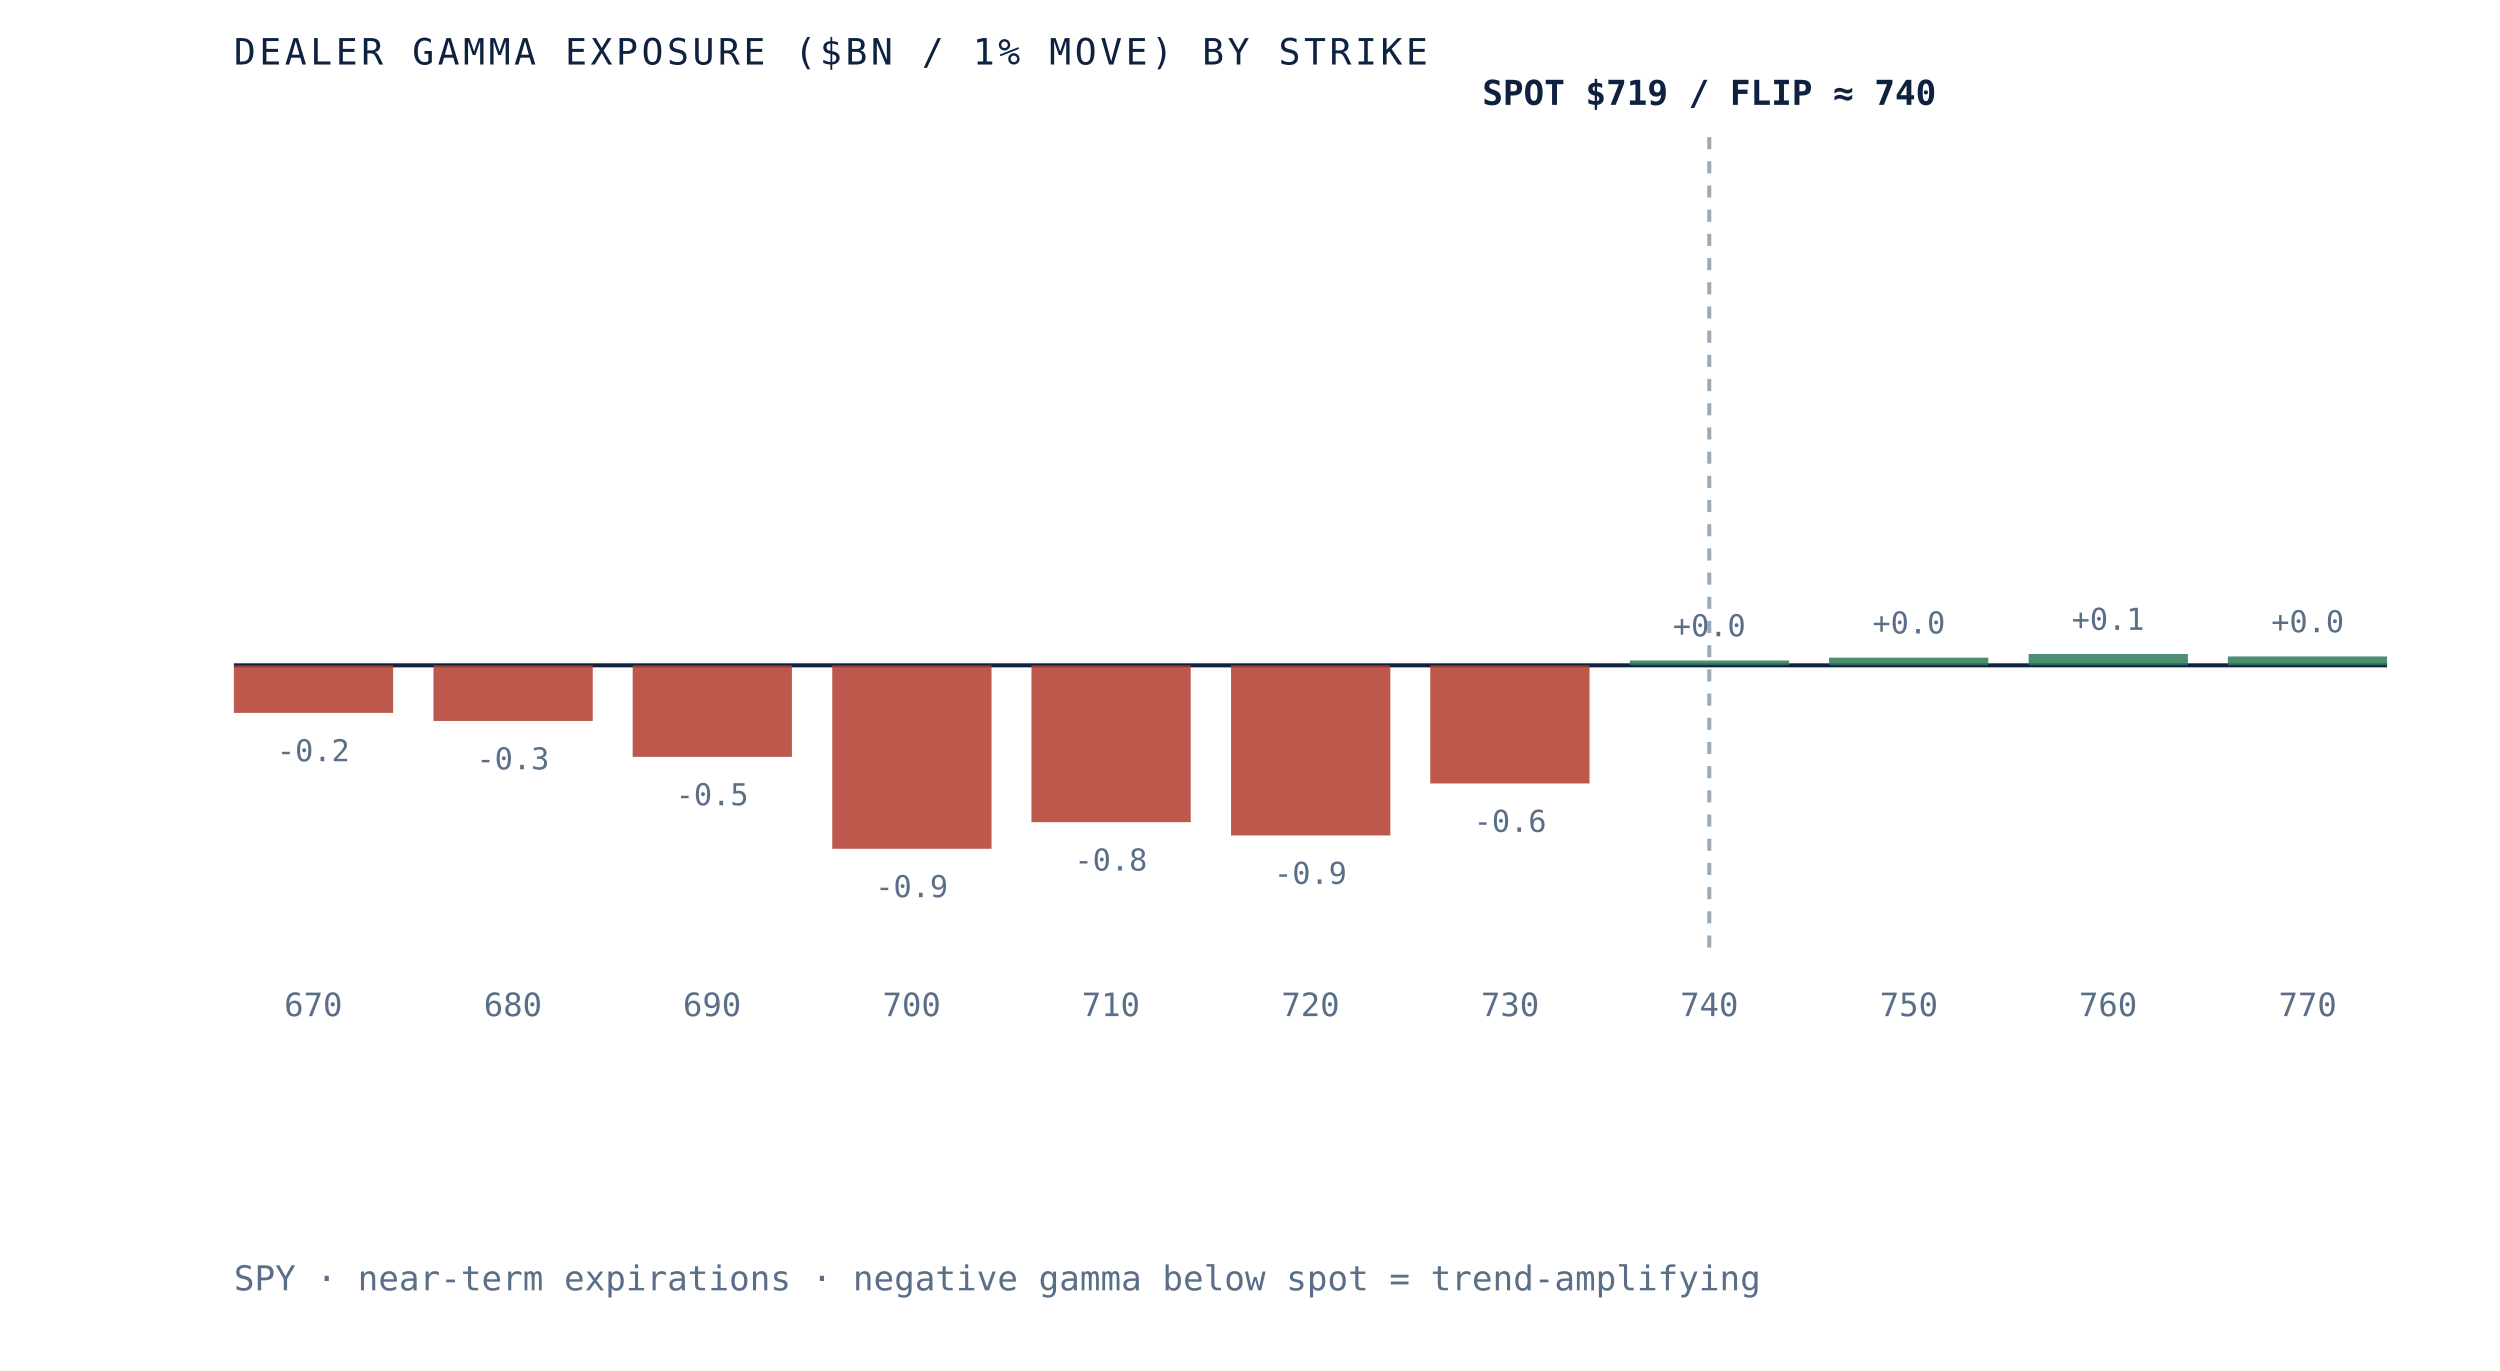
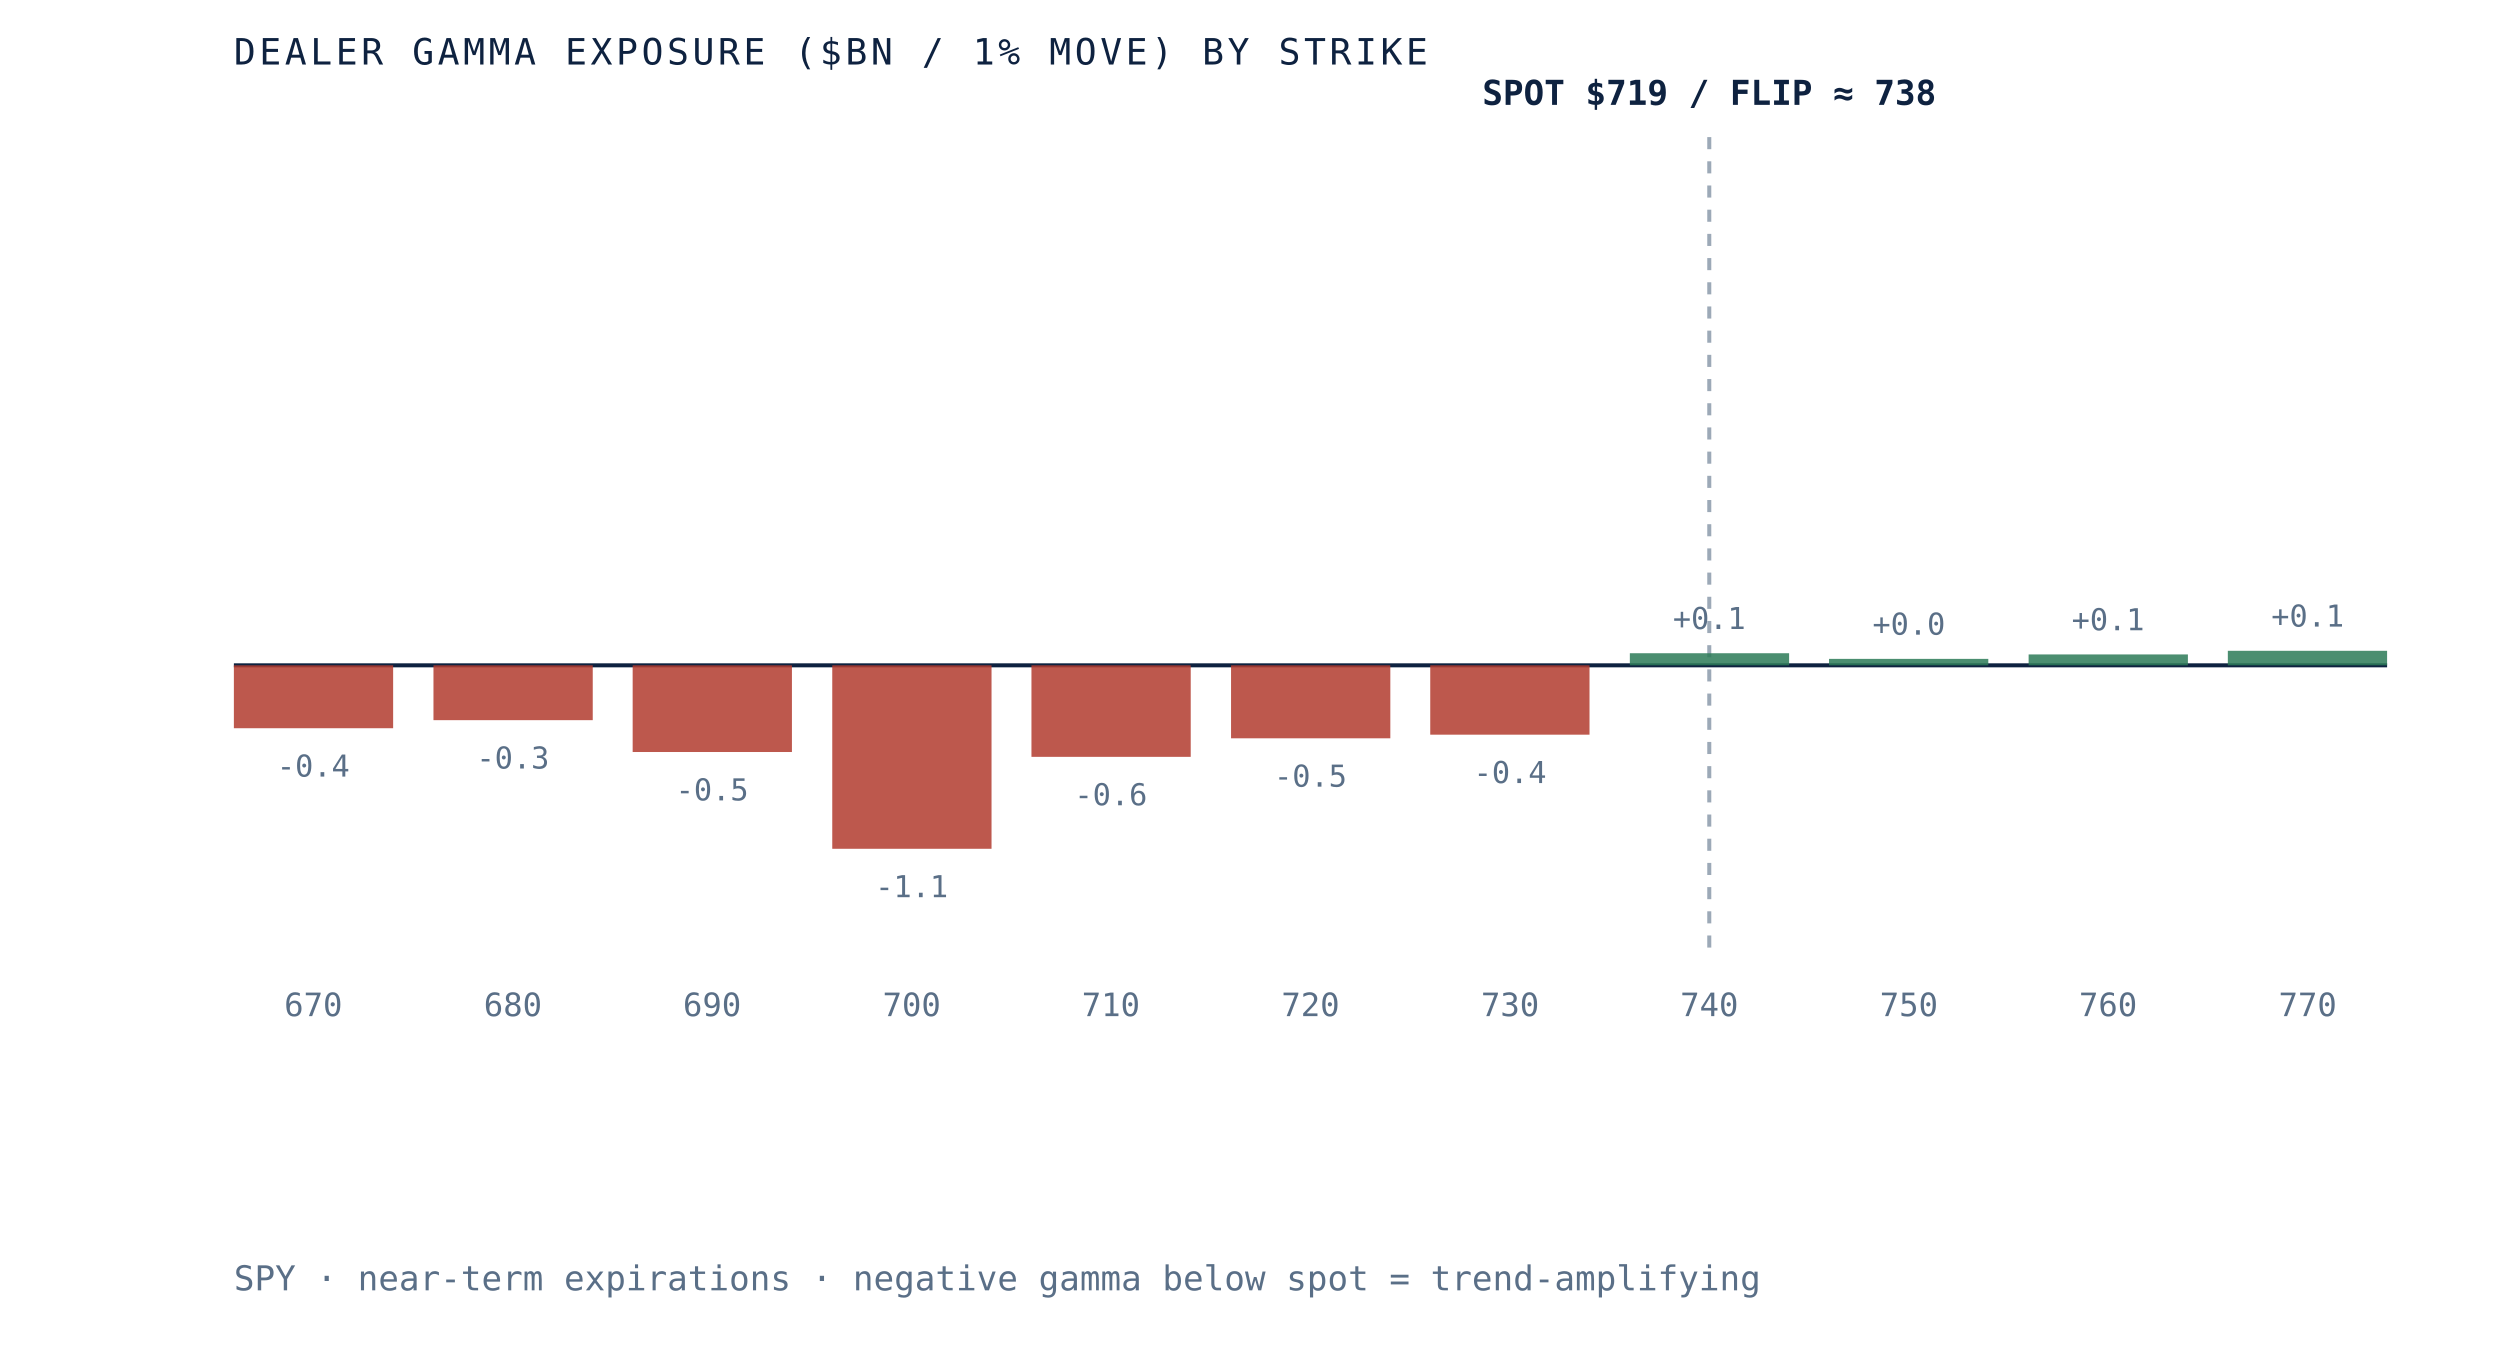
- <svg xmlns="http://www.w3.org/2000/svg" viewBox="0 0 620 340" role="img" aria-label="Dealer gamma exposure by strike for SPY, negative below spot and positive above, gamma flip near 740" preserveAspectRatio="xMidYMid meet" style="width:100%;height:auto;display:block">
+ <svg xmlns="http://www.w3.org/2000/svg" viewBox="0 0 620 340" role="img" aria-label="Dealer gamma exposure by strike for SPY, negative below spot and positive above, gamma flip near 738" preserveAspectRatio="xMidYMid meet" style="width:100%;height:auto;display:block">
  <rect x="0" y="0" width="620" height="340" fill="white" />
  <line x1="58" y1="165" x2="592" y2="165" stroke="#0e2240" stroke-width="1" />
  <line x1="423.9" y1="34" x2="423.9" y2="235" stroke="#5a6f87" stroke-width="1" stroke-dasharray="3 3" opacity="0.6" />
-   <rect x="58.0" y="165.0" width="39.5" height="11.8" fill="#b23b2e" opacity="0.85" />
-   <text x="77.7" y="188.8" text-anchor="middle" font-family="'JetBrains Mono', monospace" font-size="7.5" fill="#5a6f87">-0.2</text>
+   <rect x="58.0" y="165.0" width="39.5" height="15.6" fill="#b23b2e" opacity="0.85" />
+   <text x="77.7" y="192.6" text-anchor="middle" font-family="'JetBrains Mono', monospace" font-size="7.5" fill="#5a6f87">-0.4</text>
  <text x="77.7" y="252" text-anchor="middle" font-family="'JetBrains Mono', monospace" font-size="8" fill="#5a6f87">670</text>
-   <rect x="107.5" y="165.0" width="39.5" height="13.8" fill="#b23b2e" opacity="0.85" />
-   <text x="127.2" y="190.8" text-anchor="middle" font-family="'JetBrains Mono', monospace" font-size="7.5" fill="#5a6f87">-0.3</text>
+   <rect x="107.5" y="165.0" width="39.5" height="13.6" fill="#b23b2e" opacity="0.85" />
+   <text x="127.2" y="190.6" text-anchor="middle" font-family="'JetBrains Mono', monospace" font-size="7.5" fill="#5a6f87">-0.3</text>
  <text x="127.2" y="252" text-anchor="middle" font-family="'JetBrains Mono', monospace" font-size="8" fill="#5a6f87">680</text>
-   <rect x="156.9" y="165.0" width="39.5" height="22.7" fill="#b23b2e" opacity="0.85" />
-   <text x="176.6" y="199.7" text-anchor="middle" font-family="'JetBrains Mono', monospace" font-size="7.5" fill="#5a6f87">-0.5</text>
+   <rect x="156.9" y="165.0" width="39.5" height="21.5" fill="#b23b2e" opacity="0.85" />
+   <text x="176.6" y="198.5" text-anchor="middle" font-family="'JetBrains Mono', monospace" font-size="7.5" fill="#5a6f87">-0.5</text>
  <text x="176.6" y="252" text-anchor="middle" font-family="'JetBrains Mono', monospace" font-size="8" fill="#5a6f87">690</text>
  <rect x="206.4" y="165.0" width="39.5" height="45.5" fill="#b23b2e" opacity="0.85" />
-   <text x="226.1" y="222.5" text-anchor="middle" font-family="'JetBrains Mono', monospace" font-size="7.5" fill="#5a6f87">-0.9</text>
+   <text x="226.1" y="222.5" text-anchor="middle" font-family="'JetBrains Mono', monospace" font-size="7.5" fill="#5a6f87">-1.1</text>
  <text x="226.1" y="252" text-anchor="middle" font-family="'JetBrains Mono', monospace" font-size="8" fill="#5a6f87">700</text>
-   <rect x="255.8" y="165.0" width="39.5" height="38.9" fill="#b23b2e" opacity="0.85" />
-   <text x="275.5" y="215.9" text-anchor="middle" font-family="'JetBrains Mono', monospace" font-size="7.5" fill="#5a6f87">-0.8</text>
+   <rect x="255.8" y="165.0" width="39.5" height="22.7" fill="#b23b2e" opacity="0.85" />
+   <text x="275.5" y="199.7" text-anchor="middle" font-family="'JetBrains Mono', monospace" font-size="7.5" fill="#5a6f87">-0.6</text>
  <text x="275.5" y="252" text-anchor="middle" font-family="'JetBrains Mono', monospace" font-size="8" fill="#5a6f87">710</text>
-   <rect x="305.3" y="165.0" width="39.5" height="42.2" fill="#b23b2e" opacity="0.85" />
-   <text x="325.0" y="219.2" text-anchor="middle" font-family="'JetBrains Mono', monospace" font-size="7.5" fill="#5a6f87">-0.9</text>
+   <rect x="305.3" y="165.0" width="39.5" height="18.1" fill="#b23b2e" opacity="0.85" />
+   <text x="325.0" y="195.1" text-anchor="middle" font-family="'JetBrains Mono', monospace" font-size="7.5" fill="#5a6f87">-0.5</text>
  <text x="325.0" y="252" text-anchor="middle" font-family="'JetBrains Mono', monospace" font-size="8" fill="#5a6f87">720</text>
-   <rect x="354.7" y="165.0" width="39.5" height="29.3" fill="#b23b2e" opacity="0.85" />
-   <text x="374.5" y="206.3" text-anchor="middle" font-family="'JetBrains Mono', monospace" font-size="7.5" fill="#5a6f87">-0.6</text>
+   <rect x="354.7" y="165.0" width="39.5" height="17.2" fill="#b23b2e" opacity="0.85" />
+   <text x="374.5" y="194.2" text-anchor="middle" font-family="'JetBrains Mono', monospace" font-size="7.5" fill="#5a6f87">-0.4</text>
  <text x="374.5" y="252" text-anchor="middle" font-family="'JetBrains Mono', monospace" font-size="8" fill="#5a6f87">730</text>
-   <rect x="404.2" y="163.8" width="39.5" height="1.2" fill="#2c7a57" opacity="0.85" />
-   <text x="423.9" y="157.8" text-anchor="middle" font-family="'JetBrains Mono', monospace" font-size="7.5" fill="#5a6f87">+0.0</text>
+   <rect x="404.2" y="162.0" width="39.5" height="3.0" fill="#2c7a57" opacity="0.85" />
+   <text x="423.9" y="156.0" text-anchor="middle" font-family="'JetBrains Mono', monospace" font-size="7.5" fill="#5a6f87">+0.1</text>
  <text x="423.9" y="252" text-anchor="middle" font-family="'JetBrains Mono', monospace" font-size="8" fill="#5a6f87">740</text>
-   <rect x="453.6" y="163.1" width="39.5" height="1.9" fill="#2c7a57" opacity="0.85" />
-   <text x="473.4" y="157.1" text-anchor="middle" font-family="'JetBrains Mono', monospace" font-size="7.5" fill="#5a6f87">+0.0</text>
+   <rect x="453.6" y="163.4" width="39.5" height="1.6" fill="#2c7a57" opacity="0.85" />
+   <text x="473.4" y="157.4" text-anchor="middle" font-family="'JetBrains Mono', monospace" font-size="7.5" fill="#5a6f87">+0.0</text>
  <text x="473.4" y="252" text-anchor="middle" font-family="'JetBrains Mono', monospace" font-size="8" fill="#5a6f87">750</text>
-   <rect x="503.1" y="162.2" width="39.5" height="2.8" fill="#2c7a57" opacity="0.85" />
-   <text x="522.8" y="156.2" text-anchor="middle" font-family="'JetBrains Mono', monospace" font-size="7.5" fill="#5a6f87">+0.1</text>
+   <rect x="503.1" y="162.3" width="39.5" height="2.7" fill="#2c7a57" opacity="0.85" />
+   <text x="522.8" y="156.3" text-anchor="middle" font-family="'JetBrains Mono', monospace" font-size="7.5" fill="#5a6f87">+0.1</text>
  <text x="522.8" y="252" text-anchor="middle" font-family="'JetBrains Mono', monospace" font-size="8" fill="#5a6f87">760</text>
-   <rect x="552.5" y="162.8" width="39.5" height="2.2" fill="#2c7a57" opacity="0.85" />
-   <text x="572.3" y="156.8" text-anchor="middle" font-family="'JetBrains Mono', monospace" font-size="7.5" fill="#5a6f87">+0.0</text>
+   <rect x="552.5" y="161.4" width="39.5" height="3.6" fill="#2c7a57" opacity="0.85" />
+   <text x="572.3" y="155.4" text-anchor="middle" font-family="'JetBrains Mono', monospace" font-size="7.5" fill="#5a6f87">+0.1</text>
  <text x="572.3" y="252" text-anchor="middle" font-family="'JetBrains Mono', monospace" font-size="8" fill="#5a6f87">770</text>
-   <text x="423.9" y="26" text-anchor="middle" font-family="'JetBrains Mono', monospace" font-size="8.5" font-weight="bold" fill="#0e2240">SPOT $719 / FLIP ≈ 740</text>
+   <text x="423.9" y="26" text-anchor="middle" font-family="'JetBrains Mono', monospace" font-size="8.5" font-weight="bold" fill="#0e2240">SPOT $719 / FLIP ≈ 738</text>
  <text x="58" y="16" font-family="'JetBrains Mono', monospace" font-size="9" letter-spacing="0.1em" fill="#0e2240">DEALER GAMMA EXPOSURE ($BN / 1% MOVE) BY STRIKE</text>
  <text x="58" y="320" font-family="'JetBrains Mono', monospace" font-size="8.5" fill="#5a6f87">SPY · near-term expirations · negative gamma below spot = trend-amplifying</text>
</svg>
